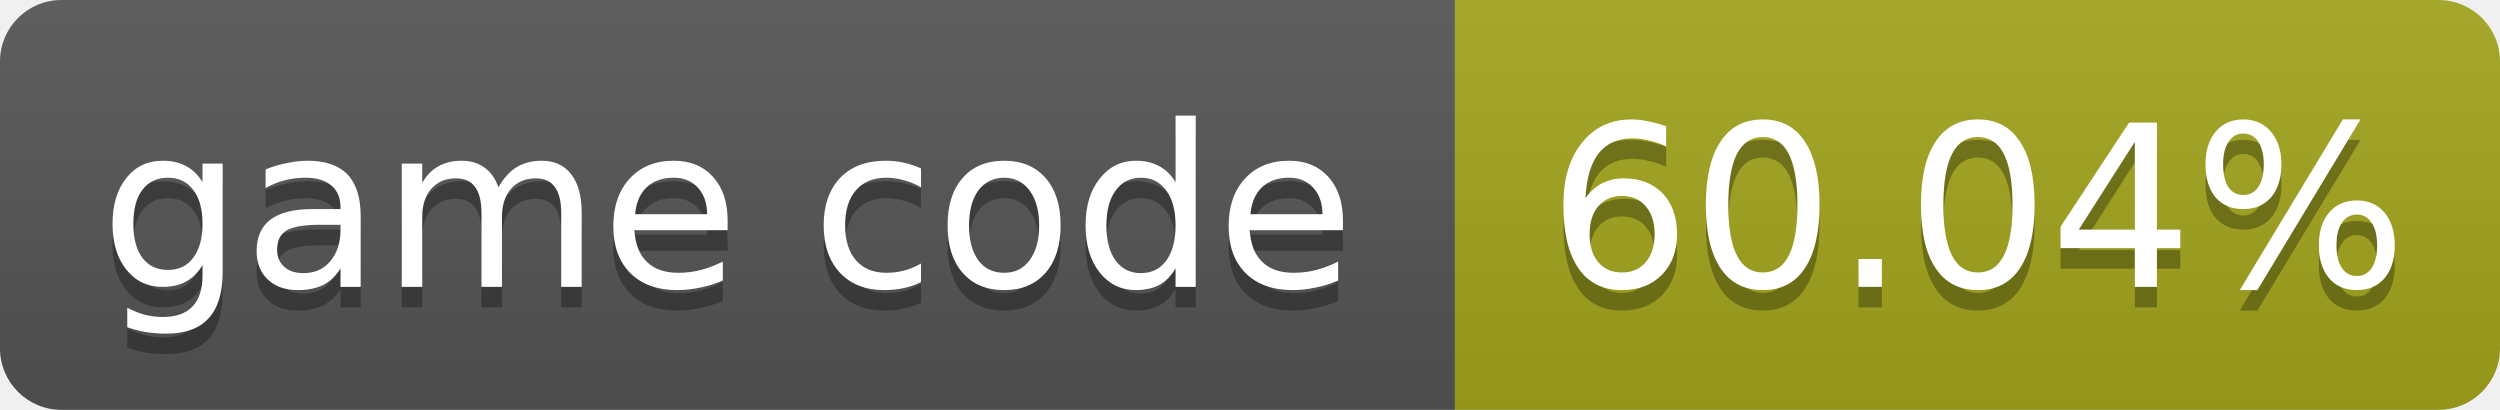
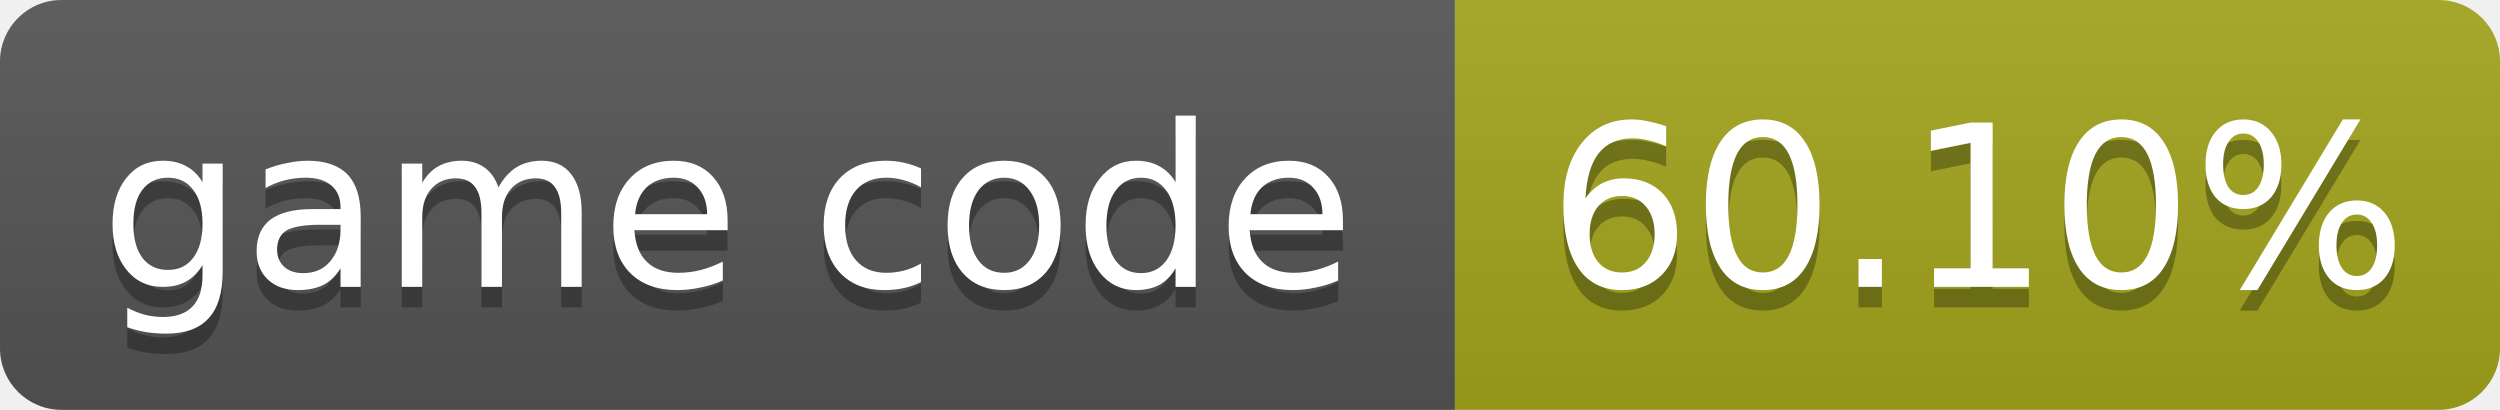
- <svg xmlns="http://www.w3.org/2000/svg" width="122" height="20" role="img" aria-label="game code: 60.04%">
+ <svg xmlns="http://www.w3.org/2000/svg" width="122" height="20" role="img" aria-label="game code: 60.10%">
  <linearGradient id="s" x2="0" y2="100%">
    <stop offset="0" stop-color="#bbb" stop-opacity=".1" />
    <stop offset="1" stop-opacity=".1" />
  </linearGradient>
  <clipPath id="r">
    <rect width="122" height="20" rx="3" fill="#fff" />
  </clipPath>
  <g clip-path="url(#r)">
    <rect width="71" height="20" fill="#555" />
    <rect x="71" width="51" height="20" fill="#a4a61d" />
    <rect width="122" height="20" fill="url(#s)" />
  </g>
  <g fill="#fff" text-anchor="middle" font-family="Verdana,Geneva,DejaVu Sans,sans-serif" font-size="11">
    <text x="35.5" y="15" fill="#010101" fill-opacity=".3">game code</text>
    <text x="35.5" y="14">game code</text>
-     <text x="96.5" y="15" fill="#010101" fill-opacity=".3">60.04%</text>
-     <text x="96.5" y="14">60.04%</text>
+     <text x="96.5" y="15" fill="#010101" fill-opacity=".3">60.10%</text>
+     <text x="96.5" y="14">60.10%</text>
  </g>
</svg>
